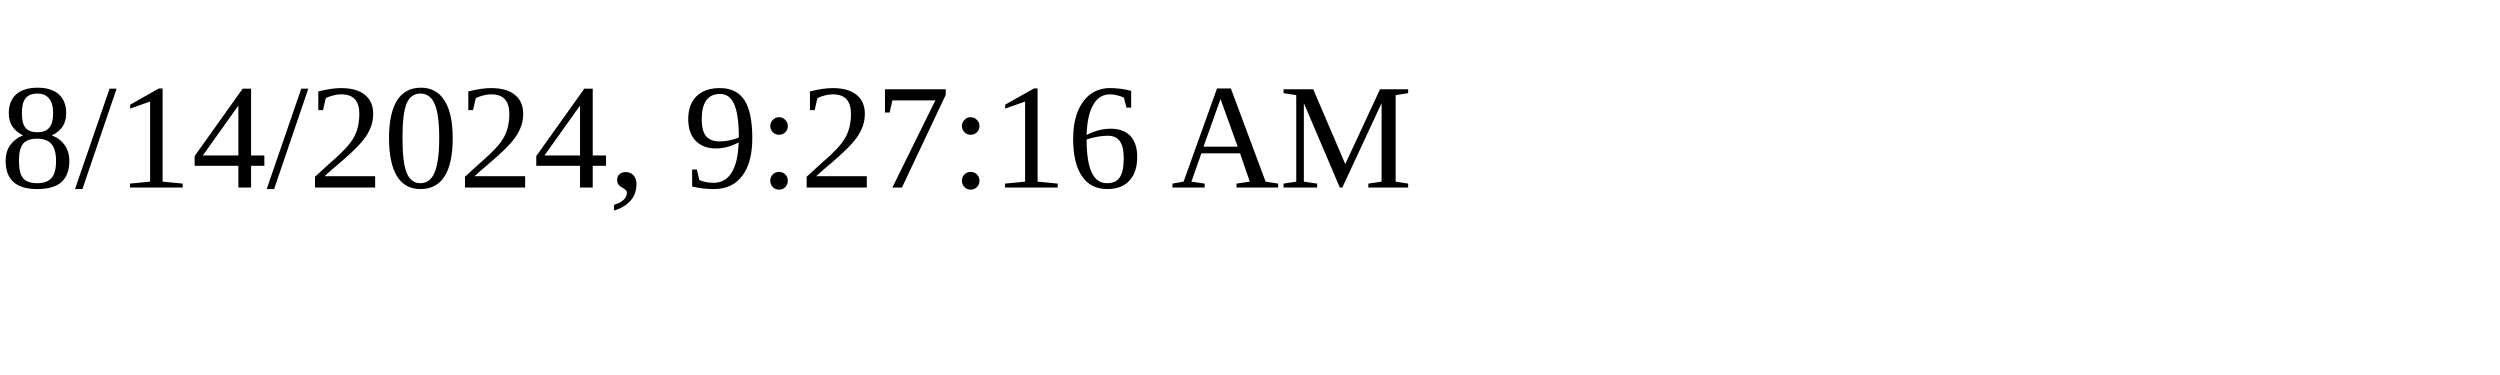
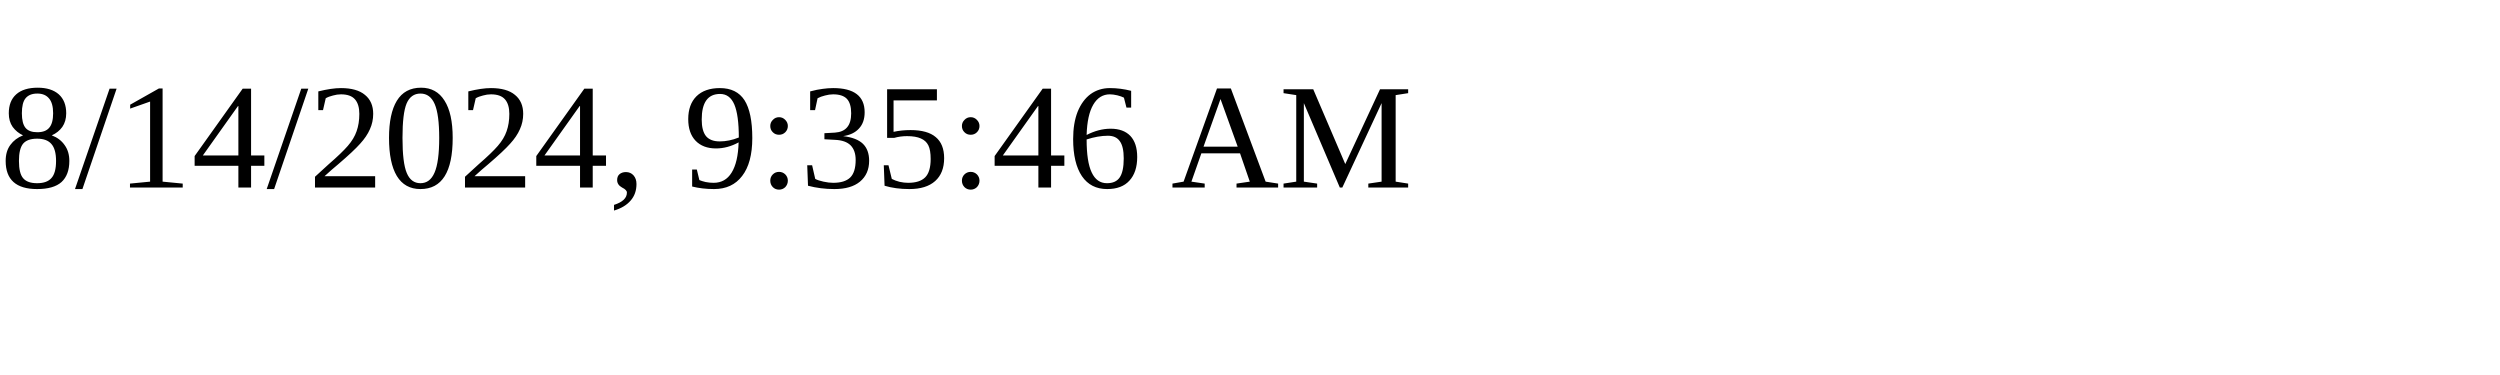
<svg xmlns="http://www.w3.org/2000/svg" height="30" width="200">
-   <text x="0" y="15">8/14/2024, 9:27:16 AM</text>
+   <text x="0" y="15">8/14/2024, 9:35:46 AM</text>
</svg>
